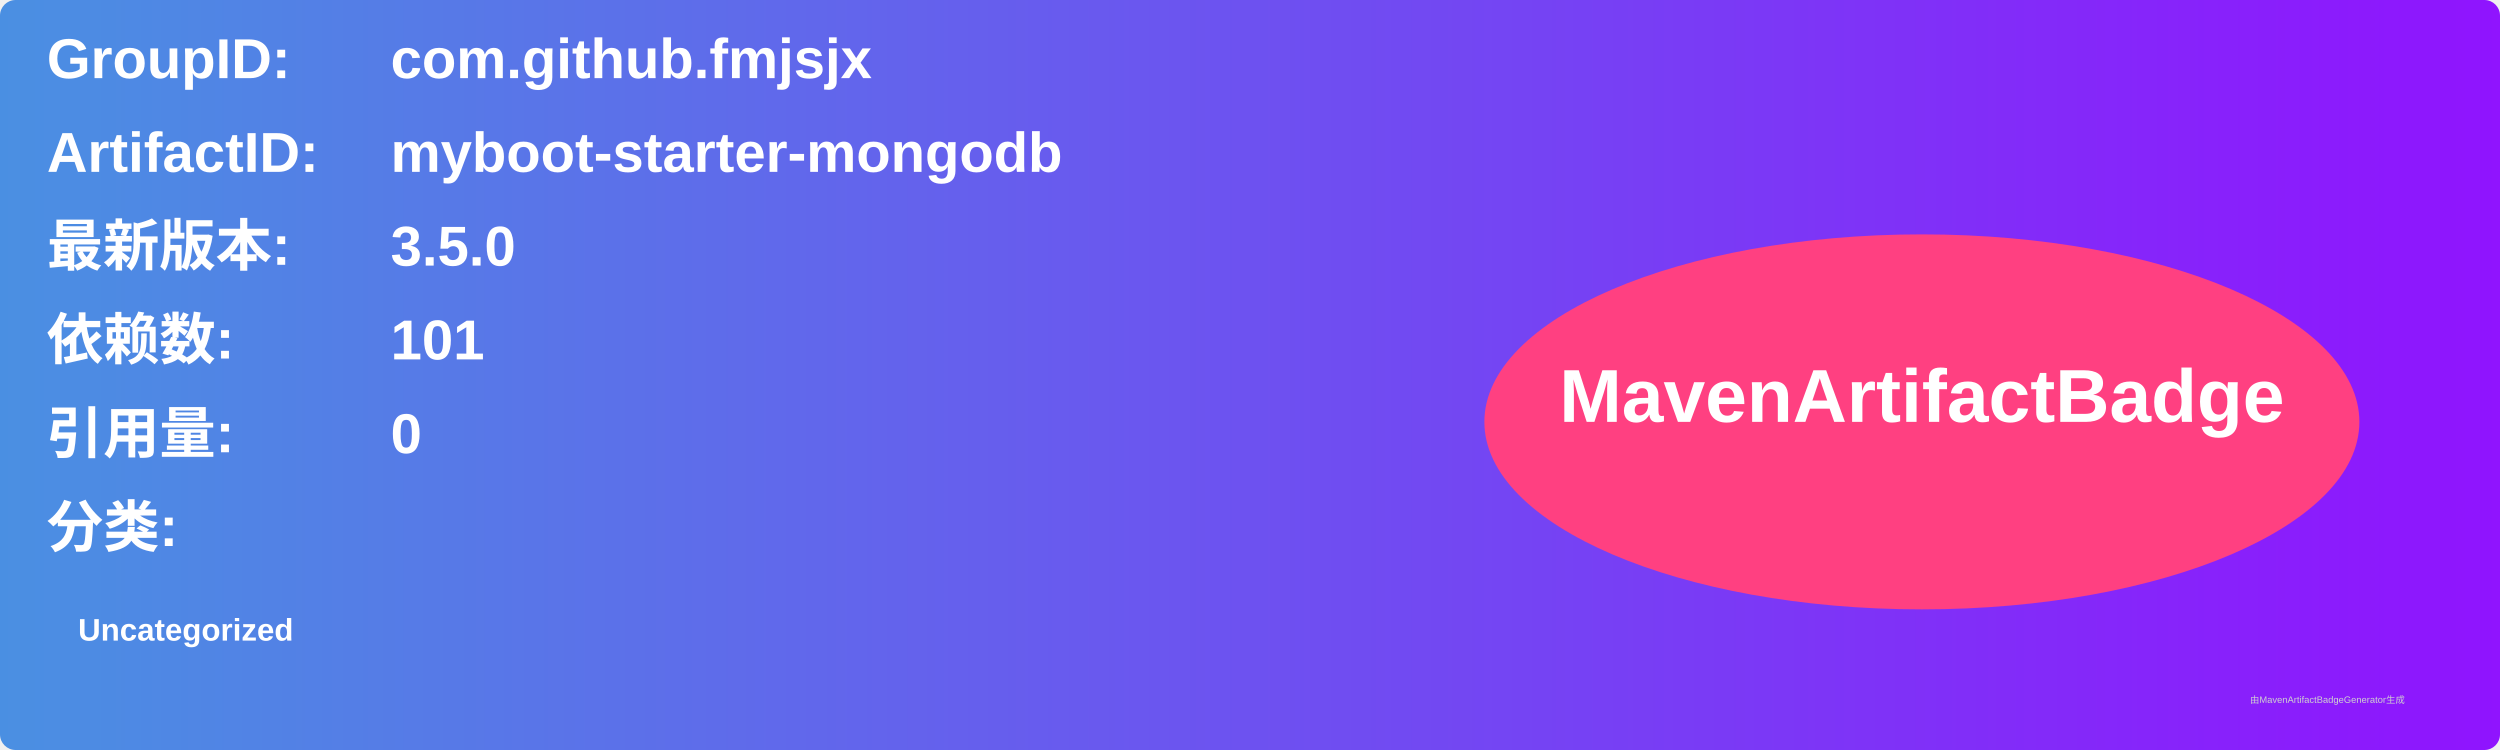
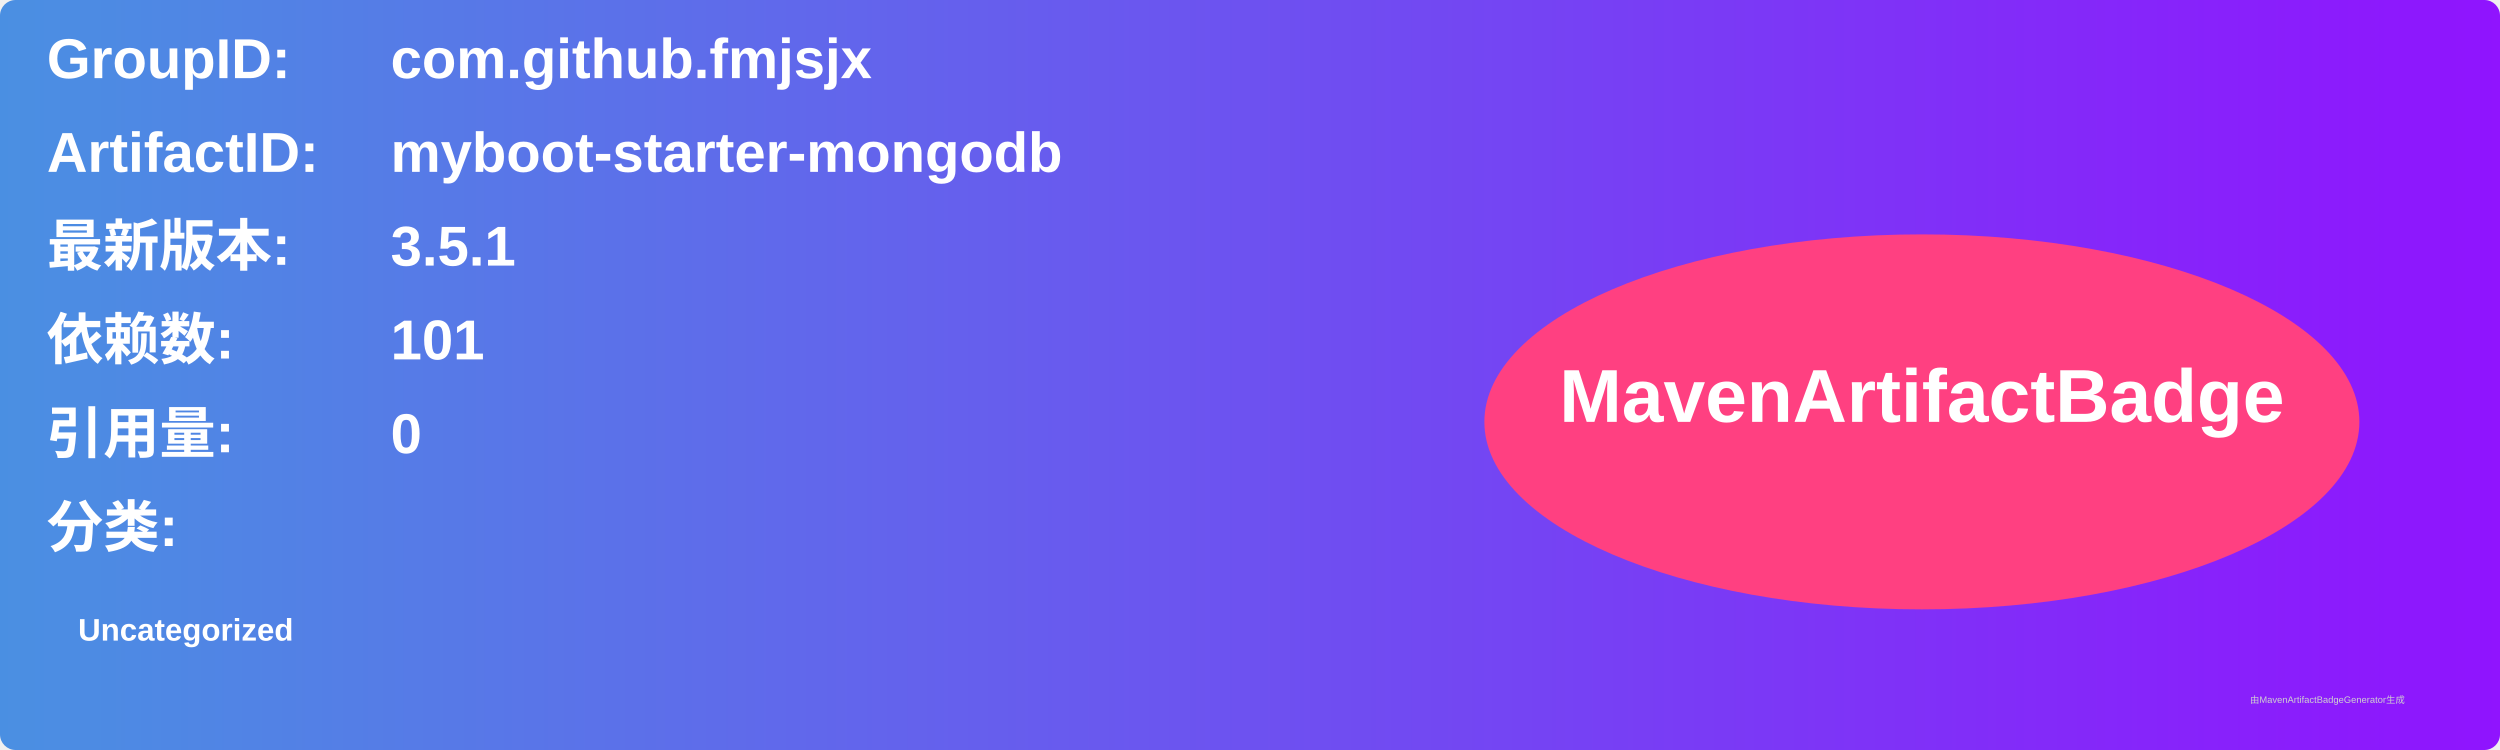
<svg xmlns="http://www.w3.org/2000/svg" width="800" height="240" viewBox="0 0 800 240">
  <linearGradient id="grad" x1="0%" y1="0%" x2="100%" y2="0%">
    <stop offset="0%" stop-color="#4a90e2" />
    <stop offset="100%" stop-color="#9013fe" />
  </linearGradient>
  <rect width="100%" height="100%" rx="5" ry="5" fill="url(#grad)" />
  <g transform="translate(15, 15)">
    <text x="0" y="10" font-family="Arial" font-size="18" fill="white" font-weight="bold" width="260">GroupID:</text>
    <text x="110" y="10" font-family="Arial" font-size="18" fill="white" font-weight="bold" width="460">com.github.fmjsjx</text>
    <text x="0" y="40" font-family="Arial" font-size="18" fill="white" font-weight="bold" width="260">ArtifactID:</text>
    <text x="110" y="40" font-family="Arial" font-size="18" fill="white" font-weight="bold" width="460">myboot-starter-mongodb</text>
    <text x="0" y="70" font-family="Arial" font-size="18" fill="white" font-weight="bold">最新版本:</text>
    <text x="110" y="70" font-family="Arial" font-size="18" fill="white" font-weight="bold">
-       <tspan font-weight="bold">3.5.0</tspan>
+       <tspan font-weight="bold">3.5.1</tspan>
    </text>
    <text x="0" y="100" font-family="Arial" font-size="18" fill="white" font-weight="bold">依赖数: </text>
    <text x="110" y="100" font-family="Arial" font-size="18" fill="white">
      <tspan font-weight="bold">101</tspan>
    </text>
    <text x="0" y="130" font-family="Arial" font-size="18" fill="white" font-weight="bold">引用量: </text>
    <text x="110" y="130" font-family="Arial" font-size="18" fill="white">
      <tspan font-weight="bold">0</tspan>
    </text>
    <text x="0" y="160" font-family="Arial" font-size="18" fill="white" font-weight="bold">分类:</text>
    <text x="10" y="190" font-family="Arial" font-size="10" fill="white">
      <tspan font-weight="bold">Uncategorized</tspan>
    </text>
    <ellipse cx="600" cy="120" rx="140" ry="60" fill="#ff4081" />
    <text x="600" y="120" text-anchor="middle" font-family="Arial" font-size="24" fill="white" font-weight="bold">MavenArtifactBadge</text>
  </g>
  <text x="720" y="225" font-family="Arial" font-size="3" fill="#d0d0d0">由MavenArtifactBadgeGenerator生成</text>
</svg>
